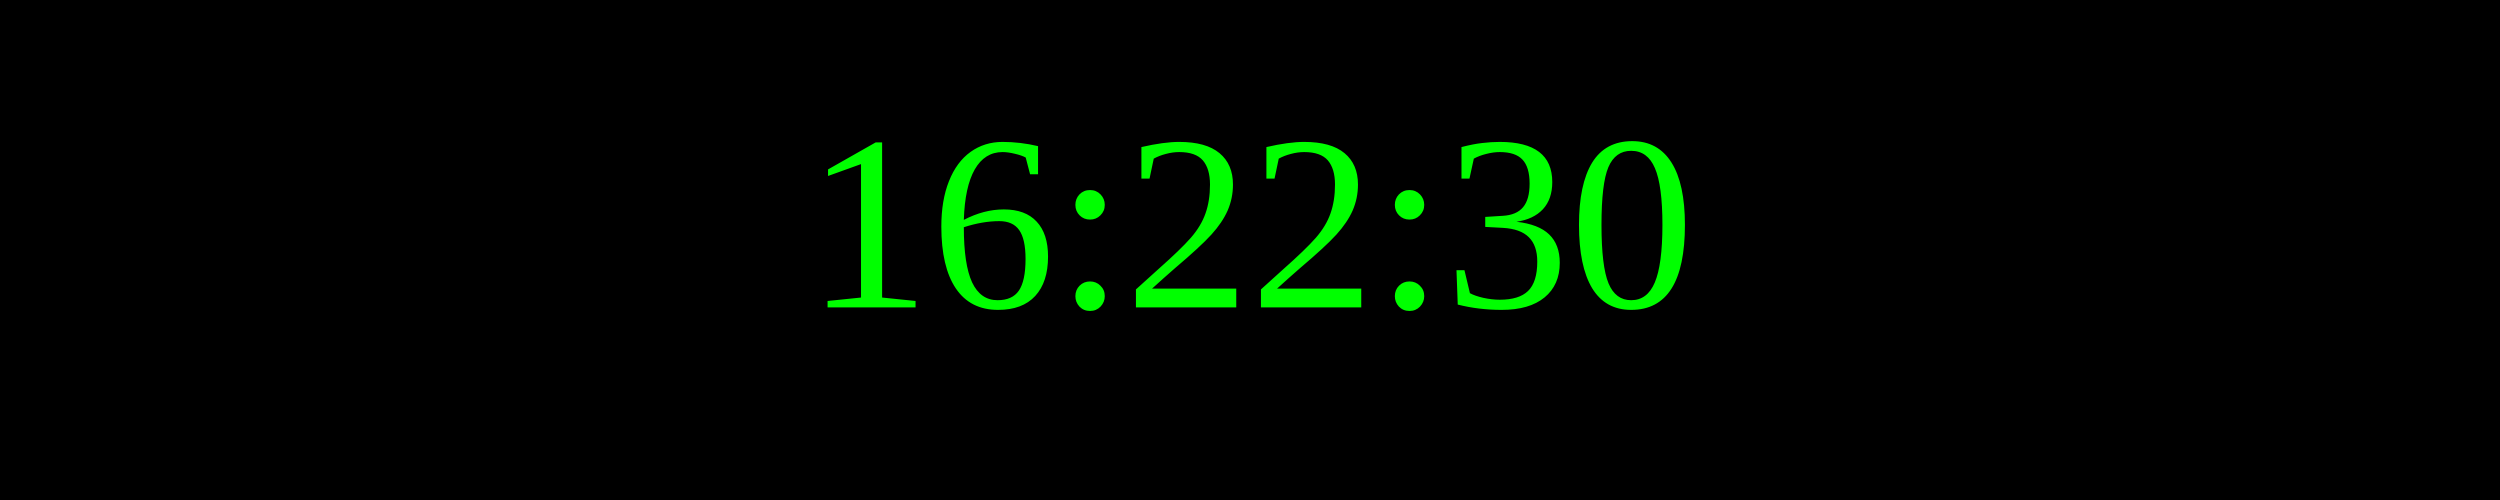
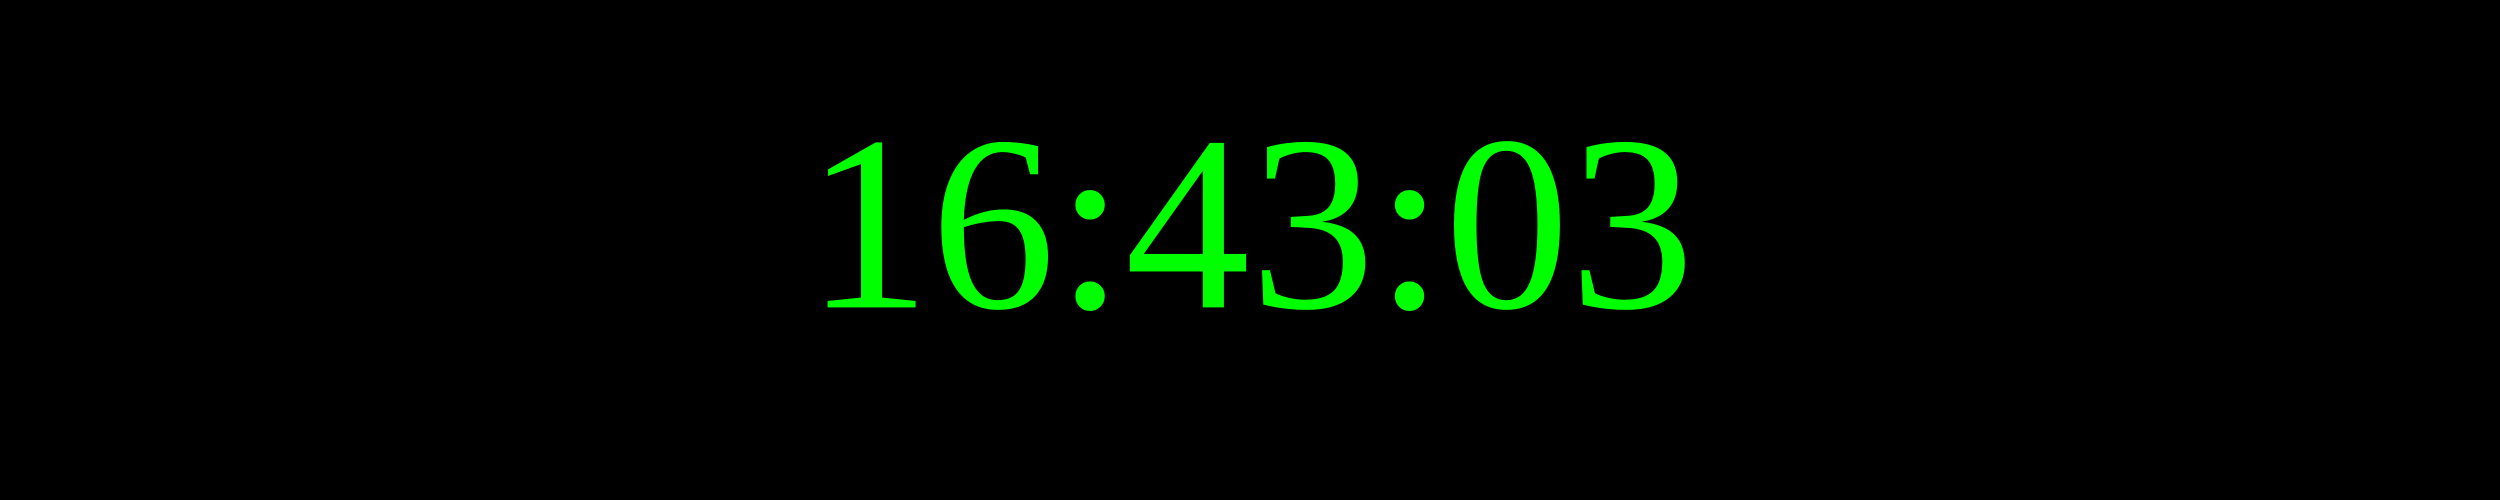
<svg xmlns="http://www.w3.org/2000/svg" width="250" height="50">
  <rect width="100%" height="100%" fill="black" />
  <text x="50%" y="50%" font-size="25" fill="lime" text-anchor="middle" dominant-baseline="middle">
- 16:22:30
+ 16:43:03
</text>
</svg>
